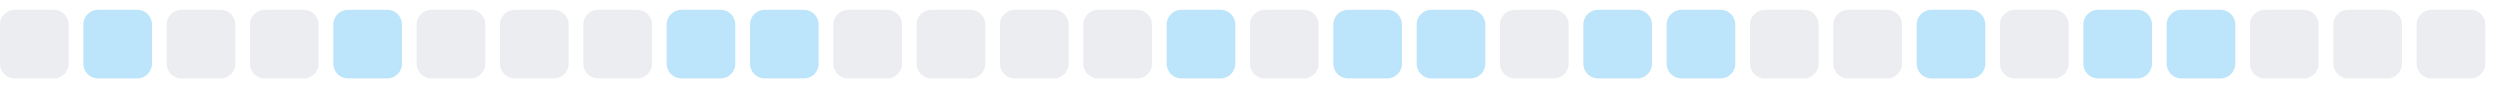
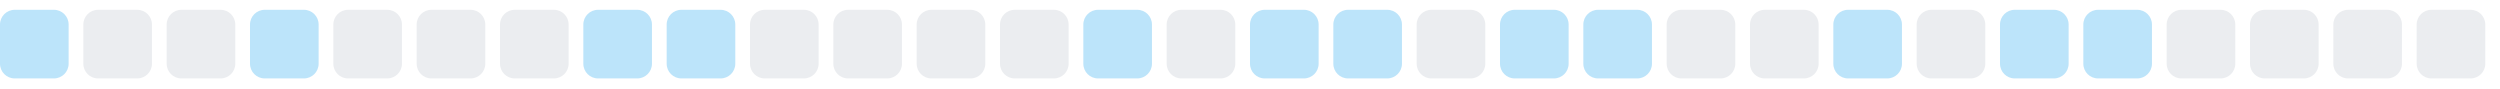
<svg xmlns="http://www.w3.org/2000/svg" width="255" height="9">
  <style>
        .level0 { fill: #ebedf0; }
        .level1 { fill: #bce4fa; }
        .level2 { fill: #75c7f7; }
        .level3 { fill: #30a9f2; }
        .level4 { fill: #008ee6; }
        @media (prefers-color-scheme: dark) {
          .level0 { fill: #161b22; }
          .level1 { fill: #0b3b5c; }
          .level2 { fill: #0a6299; }
          .level3 { fill: #008ee6; }
          .level4 { fill: #5bc4ff; }
        }
      </style>
-   <rect x="0.0" y="1" width="7" height="7" rx="1.5" ry="1.5" class="level0" />
-   <rect x="8.5" y="1" width="7" height="7" rx="1.5" ry="1.5" class="level1" />
+   <rect x="0.0" y="1" width="7" height="7" rx="1.5" ry="1.5" class="level1" />
+   <rect x="8.5" y="1" width="7" height="7" rx="1.5" ry="1.5" class="level0" />
  <rect x="17.0" y="1" width="7" height="7" rx="1.5" ry="1.5" class="level0" />
-   <rect x="25.5" y="1" width="7" height="7" rx="1.5" ry="1.5" class="level0" />
-   <rect x="34.0" y="1" width="7" height="7" rx="1.5" ry="1.5" class="level1" />
+   <rect x="25.5" y="1" width="7" height="7" rx="1.5" ry="1.5" class="level1" />
+   <rect x="34.0" y="1" width="7" height="7" rx="1.5" ry="1.5" class="level0" />
  <rect x="42.5" y="1" width="7" height="7" rx="1.5" ry="1.5" class="level0" />
  <rect x="51.0" y="1" width="7" height="7" rx="1.5" ry="1.5" class="level0" />
-   <rect x="59.5" y="1" width="7" height="7" rx="1.5" ry="1.5" class="level0" />
+   <rect x="59.5" y="1" width="7" height="7" rx="1.5" ry="1.5" class="level1" />
  <rect x="68.0" y="1" width="7" height="7" rx="1.5" ry="1.5" class="level1" />
-   <rect x="76.5" y="1" width="7" height="7" rx="1.5" ry="1.5" class="level1" />
+   <rect x="76.5" y="1" width="7" height="7" rx="1.5" ry="1.5" class="level0" />
  <rect x="85.0" y="1" width="7" height="7" rx="1.5" ry="1.5" class="level0" />
  <rect x="93.5" y="1" width="7" height="7" rx="1.5" ry="1.5" class="level0" />
  <rect x="102.0" y="1" width="7" height="7" rx="1.5" ry="1.5" class="level0" />
-   <rect x="110.5" y="1" width="7" height="7" rx="1.5" ry="1.5" class="level0" />
-   <rect x="119.0" y="1" width="7" height="7" rx="1.5" ry="1.5" class="level1" />
-   <rect x="127.5" y="1" width="7" height="7" rx="1.5" ry="1.5" class="level0" />
+   <rect x="110.5" y="1" width="7" height="7" rx="1.5" ry="1.5" class="level1" />
+   <rect x="119.0" y="1" width="7" height="7" rx="1.5" ry="1.5" class="level0" />
+   <rect x="127.5" y="1" width="7" height="7" rx="1.5" ry="1.5" class="level1" />
  <rect x="136.0" y="1" width="7" height="7" rx="1.5" ry="1.5" class="level1" />
-   <rect x="144.5" y="1" width="7" height="7" rx="1.5" ry="1.5" class="level1" />
-   <rect x="153.0" y="1" width="7" height="7" rx="1.5" ry="1.5" class="level0" />
+   <rect x="144.5" y="1" width="7" height="7" rx="1.5" ry="1.5" class="level0" />
+   <rect x="153.0" y="1" width="7" height="7" rx="1.5" ry="1.5" class="level1" />
  <rect x="161.5" y="1" width="7" height="7" rx="1.5" ry="1.5" class="level1" />
-   <rect x="170.0" y="1" width="7" height="7" rx="1.5" ry="1.5" class="level1" />
+   <rect x="170.0" y="1" width="7" height="7" rx="1.5" ry="1.5" class="level0" />
  <rect x="178.5" y="1" width="7" height="7" rx="1.5" ry="1.5" class="level0" />
-   <rect x="187.0" y="1" width="7" height="7" rx="1.5" ry="1.5" class="level0" />
-   <rect x="195.5" y="1" width="7" height="7" rx="1.5" ry="1.5" class="level1" />
-   <rect x="204.0" y="1" width="7" height="7" rx="1.5" ry="1.5" class="level0" />
+   <rect x="187.0" y="1" width="7" height="7" rx="1.5" ry="1.5" class="level1" />
+   <rect x="195.5" y="1" width="7" height="7" rx="1.5" ry="1.5" class="level0" />
+   <rect x="204.0" y="1" width="7" height="7" rx="1.5" ry="1.5" class="level1" />
  <rect x="212.5" y="1" width="7" height="7" rx="1.5" ry="1.5" class="level1" />
-   <rect x="221.0" y="1" width="7" height="7" rx="1.5" ry="1.5" class="level1" />
+   <rect x="221.0" y="1" width="7" height="7" rx="1.5" ry="1.5" class="level0" />
  <rect x="229.5" y="1" width="7" height="7" rx="1.5" ry="1.5" class="level0" />
  <rect x="238.0" y="1" width="7" height="7" rx="1.5" ry="1.5" class="level0" />
  <rect x="246.5" y="1" width="7" height="7" rx="1.5" ry="1.5" class="level0" />
</svg>
